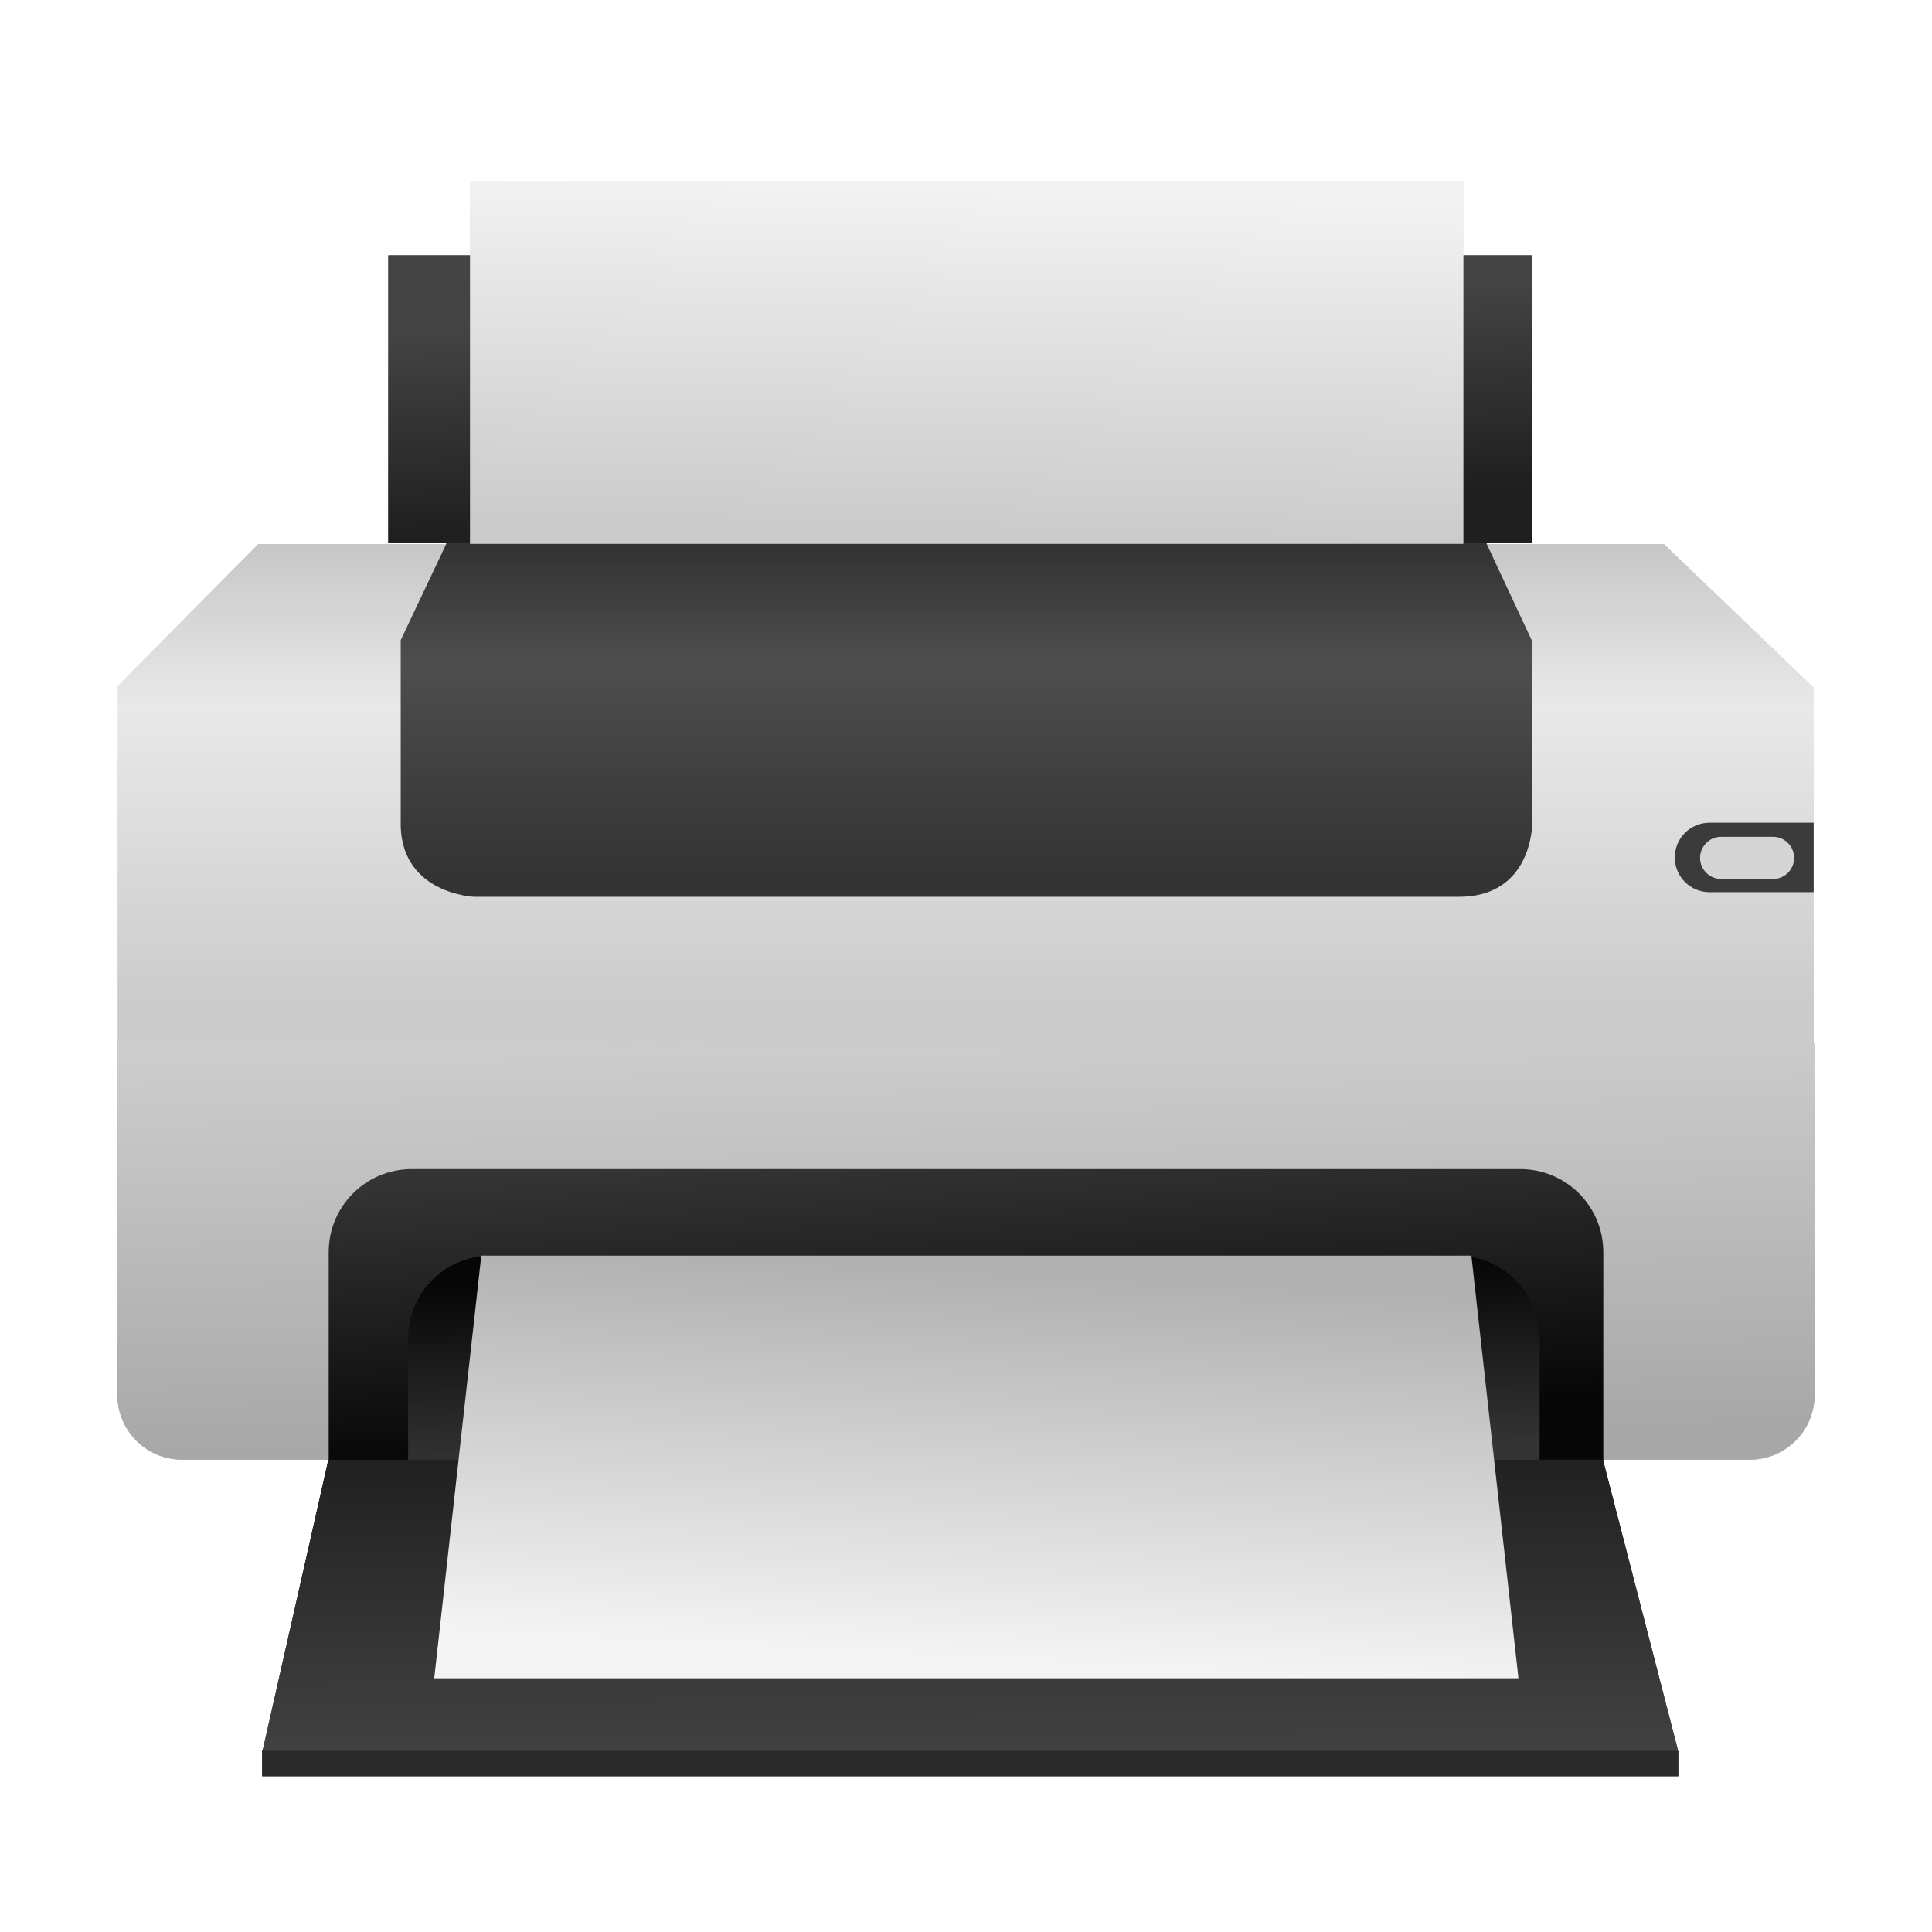
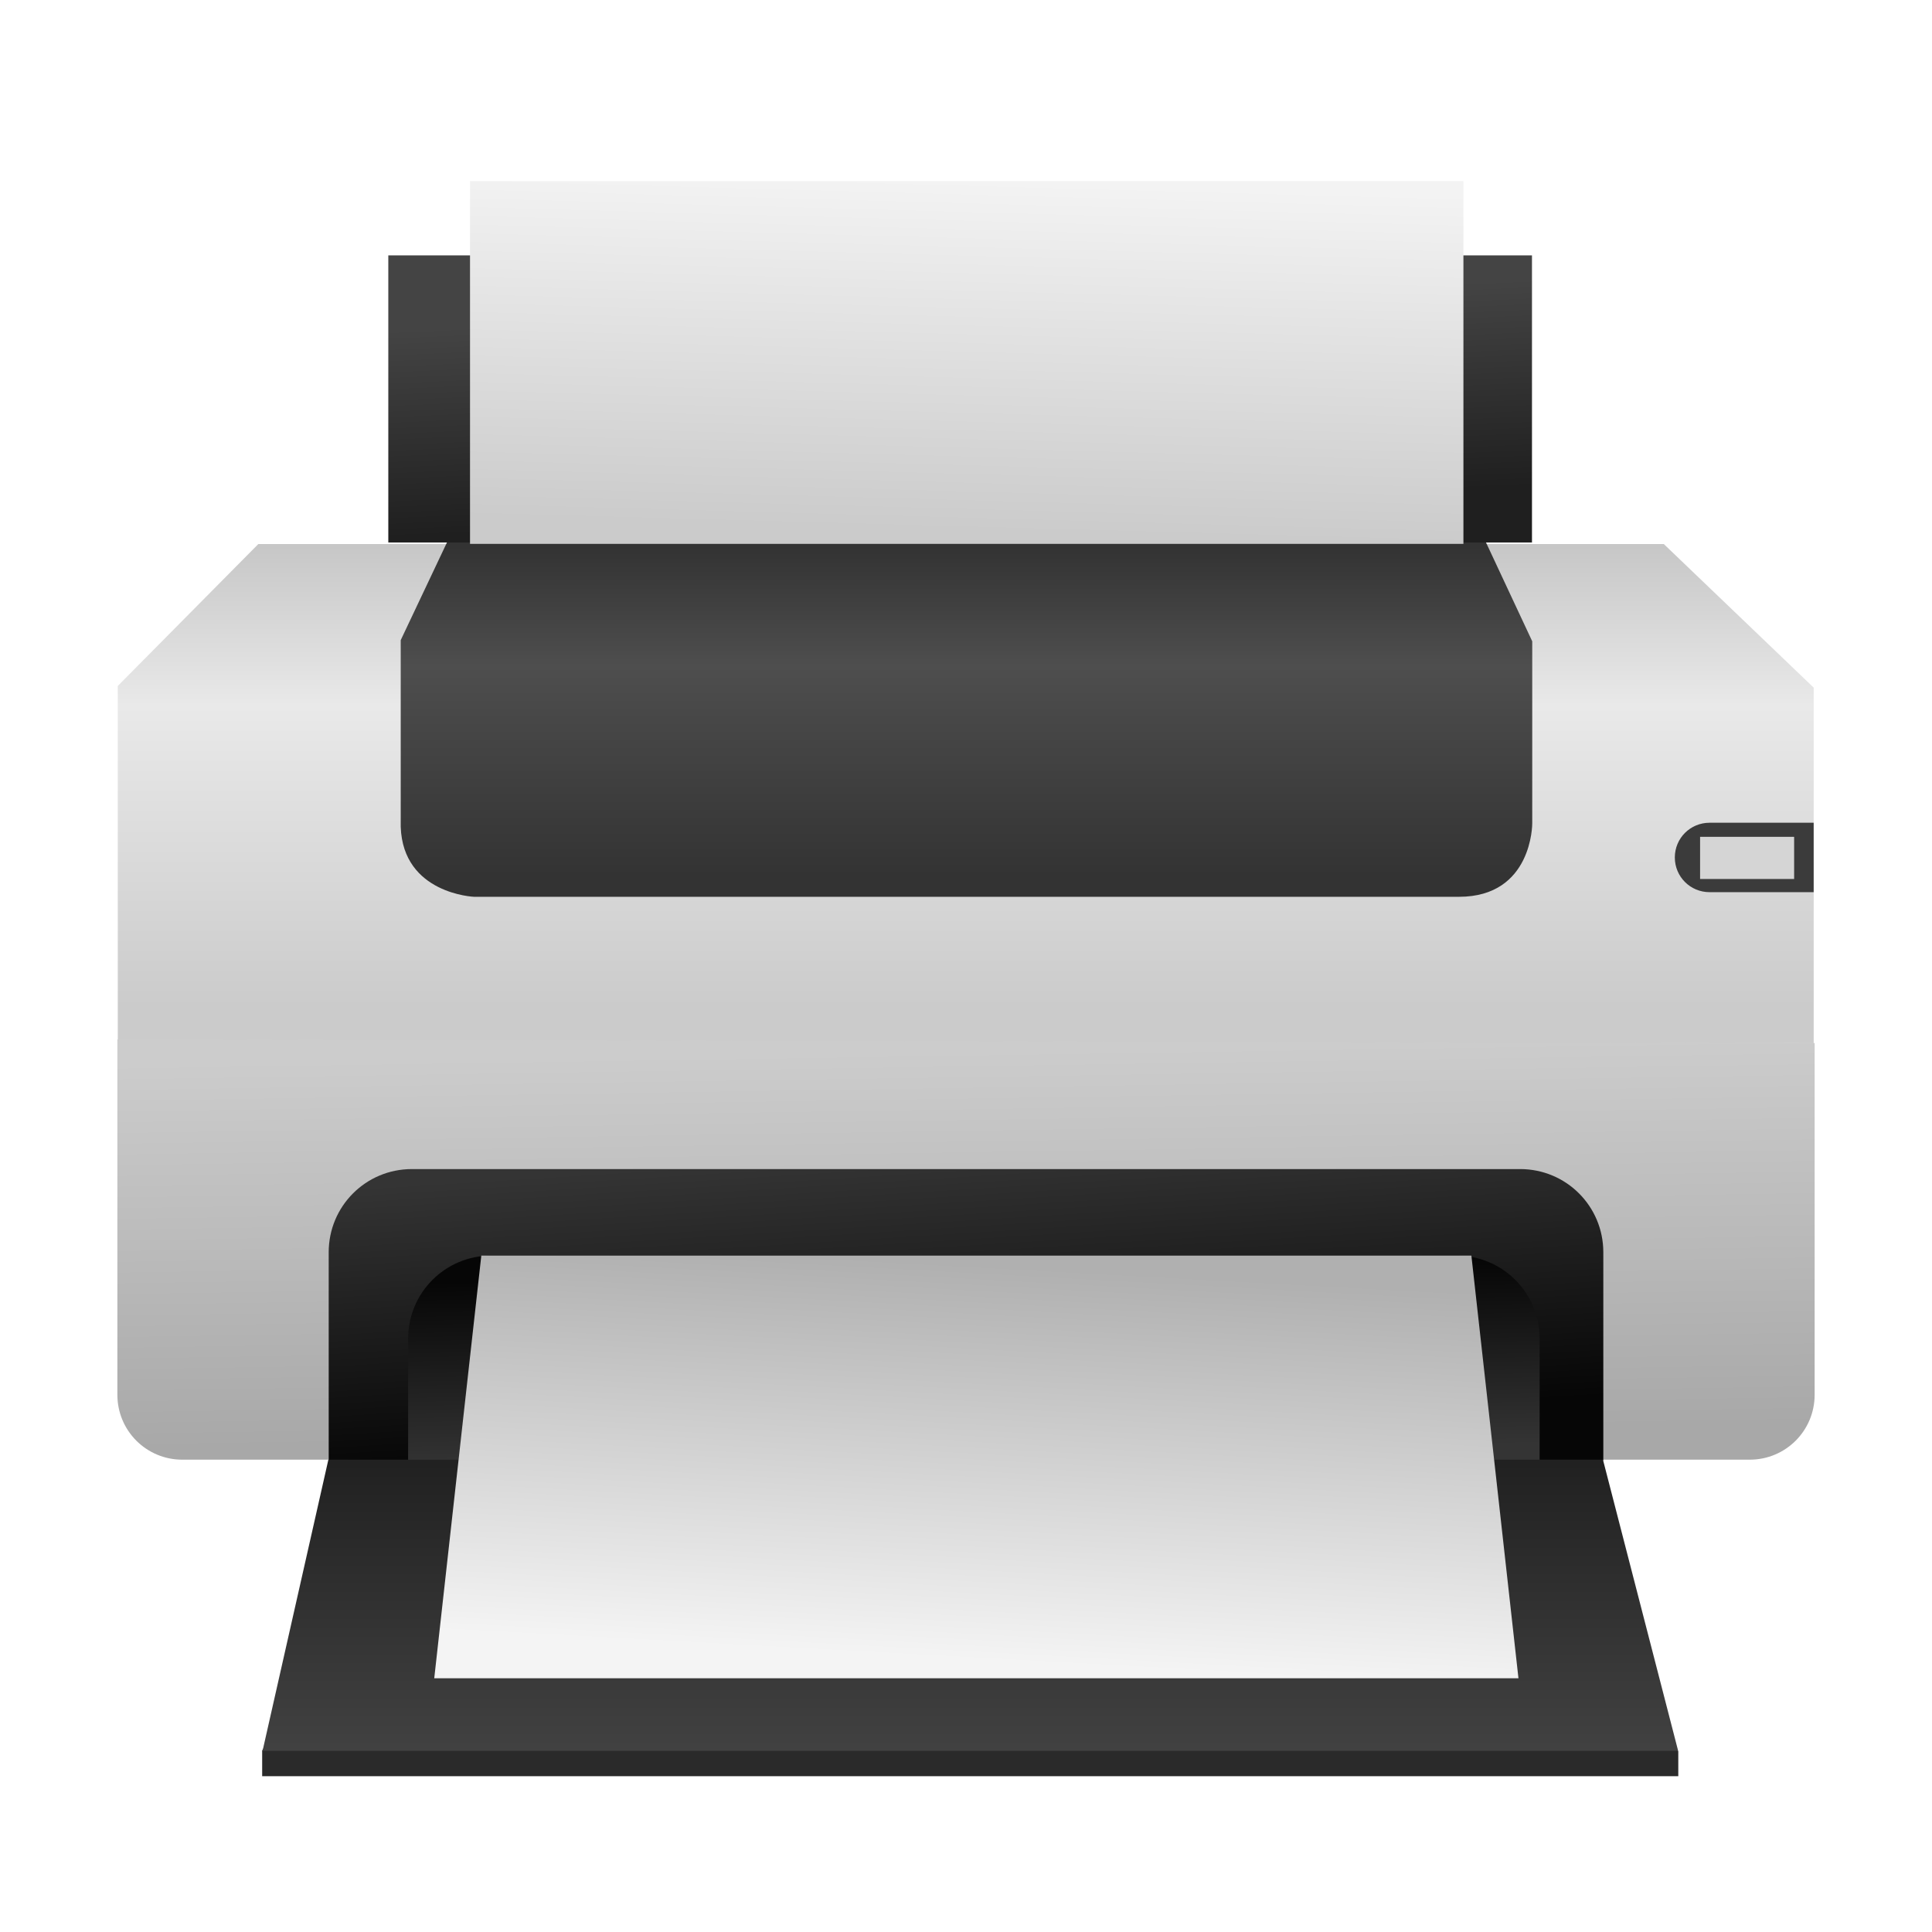
- <svg xmlns="http://www.w3.org/2000/svg" xmlns:xlink="http://www.w3.org/1999/xlink" height="64" width="64">
-   <linearGradient id="a">
-     <stop offset="0" stop-color="#1f1f1f" />
-     <stop offset="1" stop-color="#444" />
+ <svg xmlns="http://www.w3.org/2000/svg" xmlns:xlink="http://www.w3.org/1999/xlink" clip-rule="evenodd" fill-rule="evenodd" stroke-linejoin="round" stroke-miterlimit="2" viewBox="0 0 48 48">
+   <linearGradient id="a" x2="1" gradientTransform="matrix(0 -107.071 107.071 0 744.611 408.869)" gradientUnits="userSpaceOnUse">
+     <stop stop-color="#cbcbcb" offset="0" />
+     <stop stop-color="#e9e9e9" offset=".6" />
+     <stop stop-color="#bebebe" offset="1" />
  </linearGradient>
-   <linearGradient id="b">
-     <stop offset="0" stop-color="#060606" />
-     <stop offset="1" stop-color="#343434" />
+   <linearGradient id="b" x2="1" gradientTransform="matrix(-1.41418 -82.0244 82.0244 -1.41418 747.803 499.837)" gradientUnits="userSpaceOnUse">
+     <stop stop-color="#a8a8a8" offset="0" />
+     <stop stop-color="#ccc" offset="1" />
  </linearGradient>
-   <linearGradient id="c" gradientUnits="userSpaceOnUse" x1="747.803" x2="746.388" y1="499.837" y2="417.812">
-     <stop offset="0" stop-color="#a8a8a8" />
-     <stop offset="1" stop-color="#ccc" />
+   <linearGradient id="c" x2="1" gradientTransform="matrix(0 -70 70 0 744.571 380.998)" gradientUnits="userSpaceOnUse">
+     <stop stop-color="#333" offset="0" />
+     <stop stop-color="#4e4e4e" offset=".64" />
+     <stop stop-color="#333" offset="1" />
  </linearGradient>
-   <linearGradient id="d" gradientTransform="matrix(.9980611 0 0 1 1.4832 0)" gradientUnits="userSpaceOnUse" x1="744.571" x2="744.571" y1="408.869" y2="301.798">
-     <stop offset="0" stop-color="#cbcbcb" />
-     <stop offset=".6" stop-color="#e9e9e9" />
-     <stop offset="1" stop-color="#bebebe" />
+   <linearGradient id="d">
+     <stop stop-color="#060606" offset="0" />
+     <stop stop-color="#343434" offset="1" />
  </linearGradient>
-   <linearGradient id="e" gradientUnits="userSpaceOnUse" x1="744.571" x2="744.571" y1="380.998" y2="310.998">
-     <stop offset="0" stop-color="#333" />
-     <stop offset=".643" stop-color="#4e4e4e" />
-     <stop offset="1" stop-color="#333" />
+   <linearGradient id="e" x2="1" gradientTransform="matrix(-3.67804 -61 61 -3.67804 745.906 499.568)" gradientUnits="userSpaceOnUse" xlink:href="#d" />
+   <linearGradient id="f" x2="1" gradientTransform="matrix(.91632 39.5 -39.5 .91632 735.781 464.76)" gradientUnits="userSpaceOnUse" xlink:href="#d" />
+   <linearGradient id="g">
+     <stop stop-color="#1f1f1f" offset="0" />
+     <stop stop-color="#444" offset="1" />
  </linearGradient>
-   <linearGradient id="f" gradientUnits="userSpaceOnUse" x1="735.781" x2="736.697" xlink:href="#b" y1="464.76" y2="504.26" />
-   <linearGradient id="g" gradientUnits="userSpaceOnUse" x1="745.906" x2="742.228" xlink:href="#b" y1="499.568" y2="438.568" />
-   <linearGradient id="h" gradientTransform="matrix(.9986705 0 0 1 .185367 0)" gradientUnits="userSpaceOnUse" x1="736.454" x2="736.63" xlink:href="#a" y1="501.815" y2="571.815" />
-   <linearGradient id="i" gradientUnits="userSpaceOnUse" x1="743.781" x2="748.197" y1="547.504" y2="463.918">
-     <stop offset="0" stop-color="#f4f4f4" />
-     <stop offset="1" stop-color="#b0b0b0" />
+   <linearGradient id="h" x2="1" gradientTransform="matrix(.175247 70 -70 .175247 735.66 501.815)" gradientUnits="userSpaceOnUse" xlink:href="#g" />
+   <linearGradient id="i" x2="1" gradientTransform="matrix(4.41602 -83.5858 83.5858 4.41602 743.781 547.504)" gradientUnits="userSpaceOnUse">
+     <stop stop-color="#f4f4f4" offset="0" />
+     <stop stop-color="#b0b0b0" offset="1" />
  </linearGradient>
-   <linearGradient id="j" gradientUnits="userSpaceOnUse" x1="754.571" x2="752.571" xlink:href="#a" y1="302.798" y2="258.798" />
-   <linearGradient id="k" gradientUnits="userSpaceOnUse" x1="736.817" x2="738.938" y1="307.466" y2="233.22">
-     <stop offset="0" stop-color="#cbcbcb" />
-     <stop offset="1" stop-color="#f3f3f3" />
+   <linearGradient id="j" x2="1" gradientTransform="matrix(-2 -44 44 -2 754.571 302.798)" gradientUnits="userSpaceOnUse" xlink:href="#g" />
+   <linearGradient id="k" x2="1" gradientTransform="matrix(2.12134 -74.2462 74.2462 2.12134 736.817 307.466)" gradientUnits="userSpaceOnUse">
+     <stop stop-color="#cbcbcb" offset="0" />
+     <stop stop-color="#f3f3f3" offset="1" />
  </linearGradient>
-   <g fill-rule="evenodd" transform="translate(-85.57145 -604.798)">
-     <path d="m94.556 662.311h46.311l.3.504v.822h-46.911v-.849z" fill="#2a2a2a" />
-     <g transform="matrix(.1559077 0 0 .1559077 2.306184 574.4372)">
-       <path d="m588.95 310.332h298.63l31.85 30.509v75.557h-360.339v-75.911z" fill="url(#d)" />
-       <path d="m919.629 416.348v74.731c0 7.645-6.155 13.8-13.8 13.8h-333.024c-7.645 0-13.8-6.155-13.8-13.8v-75.481z" fill="url(#c)" />
-       <path d="m629.209 309.621h220.416l10 21.377v38.727s.057 15.556-15.556 15.556h-209.304s-15.056-.614-15.556-14.849v-39.684z" fill="url(#e)" />
-       <path d="m621.584 443.132h235.466c9.793 0 17.678 7.884 17.678 17.678v44.194h-270.822v-44.194c0-9.793 7.884-17.678 17.678-17.678z" fill="url(#g)" />
-       <path d="m638.458 461.517h205.061c9.793 0 17.678 7.884 17.678 17.678v25.809h-240.416v-25.809c0-9.793 7.884-17.678 17.678-17.678z" fill="url(#f)" />
-       <path d="m603.836 504.879h270.815l15.979 61.872h-300.775z" fill="url(#h)" />
-       <path d="m636.332 461.517h210.364l10 89.803h-230.364z" fill="url(#i)" />
-       <path d="m616.571 248.998h243v61h-243z" fill="url(#j)" />
-       <path d="m633.933 233.22h211.071v77.075h-211.071z" fill="url(#k)" />
-       <path d="m897.296 369.548h22.125v14.75h-22.125c-4.086 0-7.375-3.289-7.375-7.375s3.289-7.375 7.375-7.375z" fill="#3b3b3b" />
-       <rect fill="#d5d5d5" height="8.958" ry="4.479" width="19.982" x="895.29" y="372.54" />
-     </g>
-     <path d="m94.556 662.311h46.311l.3.504v.822h-46.911v-.849z" fill="#2a2a2a" />
-     <g transform="matrix(.1559077 0 0 .1559077 2.306184 574.4372)">
-       <path d="m588.95 310.332h298.63l31.85 30.509v75.557h-360.339v-75.911z" fill="url(#d)" />
-       <path d="m919.629 416.348v74.731c0 7.645-6.155 13.8-13.8 13.8h-333.024c-7.645 0-13.8-6.155-13.8-13.8v-75.481z" fill="url(#c)" />
-       <path d="m629.209 309.621h220.416l10 21.377v38.727s.057 15.556-15.556 15.556h-209.304s-15.056-.614-15.556-14.849v-39.684z" fill="url(#e)" />
-       <path d="m621.584 443.132h235.466c9.793 0 17.678 7.884 17.678 17.678v44.194h-270.822v-44.194c0-9.793 7.884-17.678 17.678-17.678z" fill="url(#g)" />
-       <path d="m638.458 461.517h205.061c9.793 0 17.678 7.884 17.678 17.678v25.809h-240.416v-25.809c0-9.793 7.884-17.678 17.678-17.678z" fill="url(#f)" />
-       <path d="m603.836 504.879h270.815l15.979 61.872h-300.775z" fill="url(#h)" />
-       <path d="m636.332 461.517h210.364l10 89.803h-230.364z" fill="url(#i)" />
-       <path d="m616.571 248.998h243v61h-243z" fill="url(#j)" />
-       <path d="m633.933 233.22h211.071v77.075h-211.071z" fill="url(#k)" />
-       <path d="m897.296 369.548h22.125v14.75h-22.125c-4.086 0-7.375-3.289-7.375-7.375s3.289-7.375 7.375-7.375z" fill="#3b3b3b" />
-       <rect fill="#d5d5d5" height="8.958" ry="4.479" width="19.982" x="895.29" y="372.54" />
-     </g>
+   <path transform="matrix(.75 0 0 .75 -64.1786 -453.599)" d="m94.556 662.311h46.311l.3.504v.822h-46.911v-.849z" fill="#2a2a2a" />
+   <g transform="matrix(.116931 0 0 .116931 -62.4489 -22.7707)">
+     <path d="m588.95 310.332h298.63l31.849 30.509v75.557h-360.339v-75.911z" fill="url(#a)" />
+     <path d="m919.629 416.348v74.731c0 7.645-6.154 13.8-13.8 13.8h-333.024c-7.645 0-13.8-6.155-13.8-13.8v-75.481z" fill="url(#b)" />
+     <path d="m629.209 309.621h220.417l10 21.377v38.727s.057 15.556-15.557 15.556h-209.303s-15.057-.614-15.557-14.849v-39.684z" fill="url(#c)" />
+     <path d="m621.584 443.132h235.466c9.794 0 17.678 7.884 17.678 17.678v44.194h-270.822v-44.194c0-9.794 7.885-17.678 17.678-17.678z" fill="url(#e)" />
+     <path d="m638.458 461.517h205.061c9.794 0 17.678 7.884 17.678 17.678v25.809h-240.416v-25.809c0-9.794 7.884-17.678 17.677-17.678z" fill="url(#f)" />
+     <path d="m603.836 504.879h270.815l15.978 61.872h-300.775z" fill="url(#h)" />
+     <path d="m636.332 461.517h210.365l10 89.802h-230.365z" fill="url(#i)" />
+     <path d="m616.571 248.998h243v61h-243z" fill="url(#j)" />
+     <path d="m633.933 233.22h211.071v77.075h-211.071z" fill="url(#k)" />
+     <path d="m897.296 369.548h22.125v14.75h-22.125c-4.085 0-7.375-3.289-7.375-7.375s3.29-7.375 7.375-7.375z" fill="#3b3b3b" />
+     <path d="m895.29 372.54h19.982v8.958h-19.982z" fill="#d5d5d5" />
  </g>
</svg>
